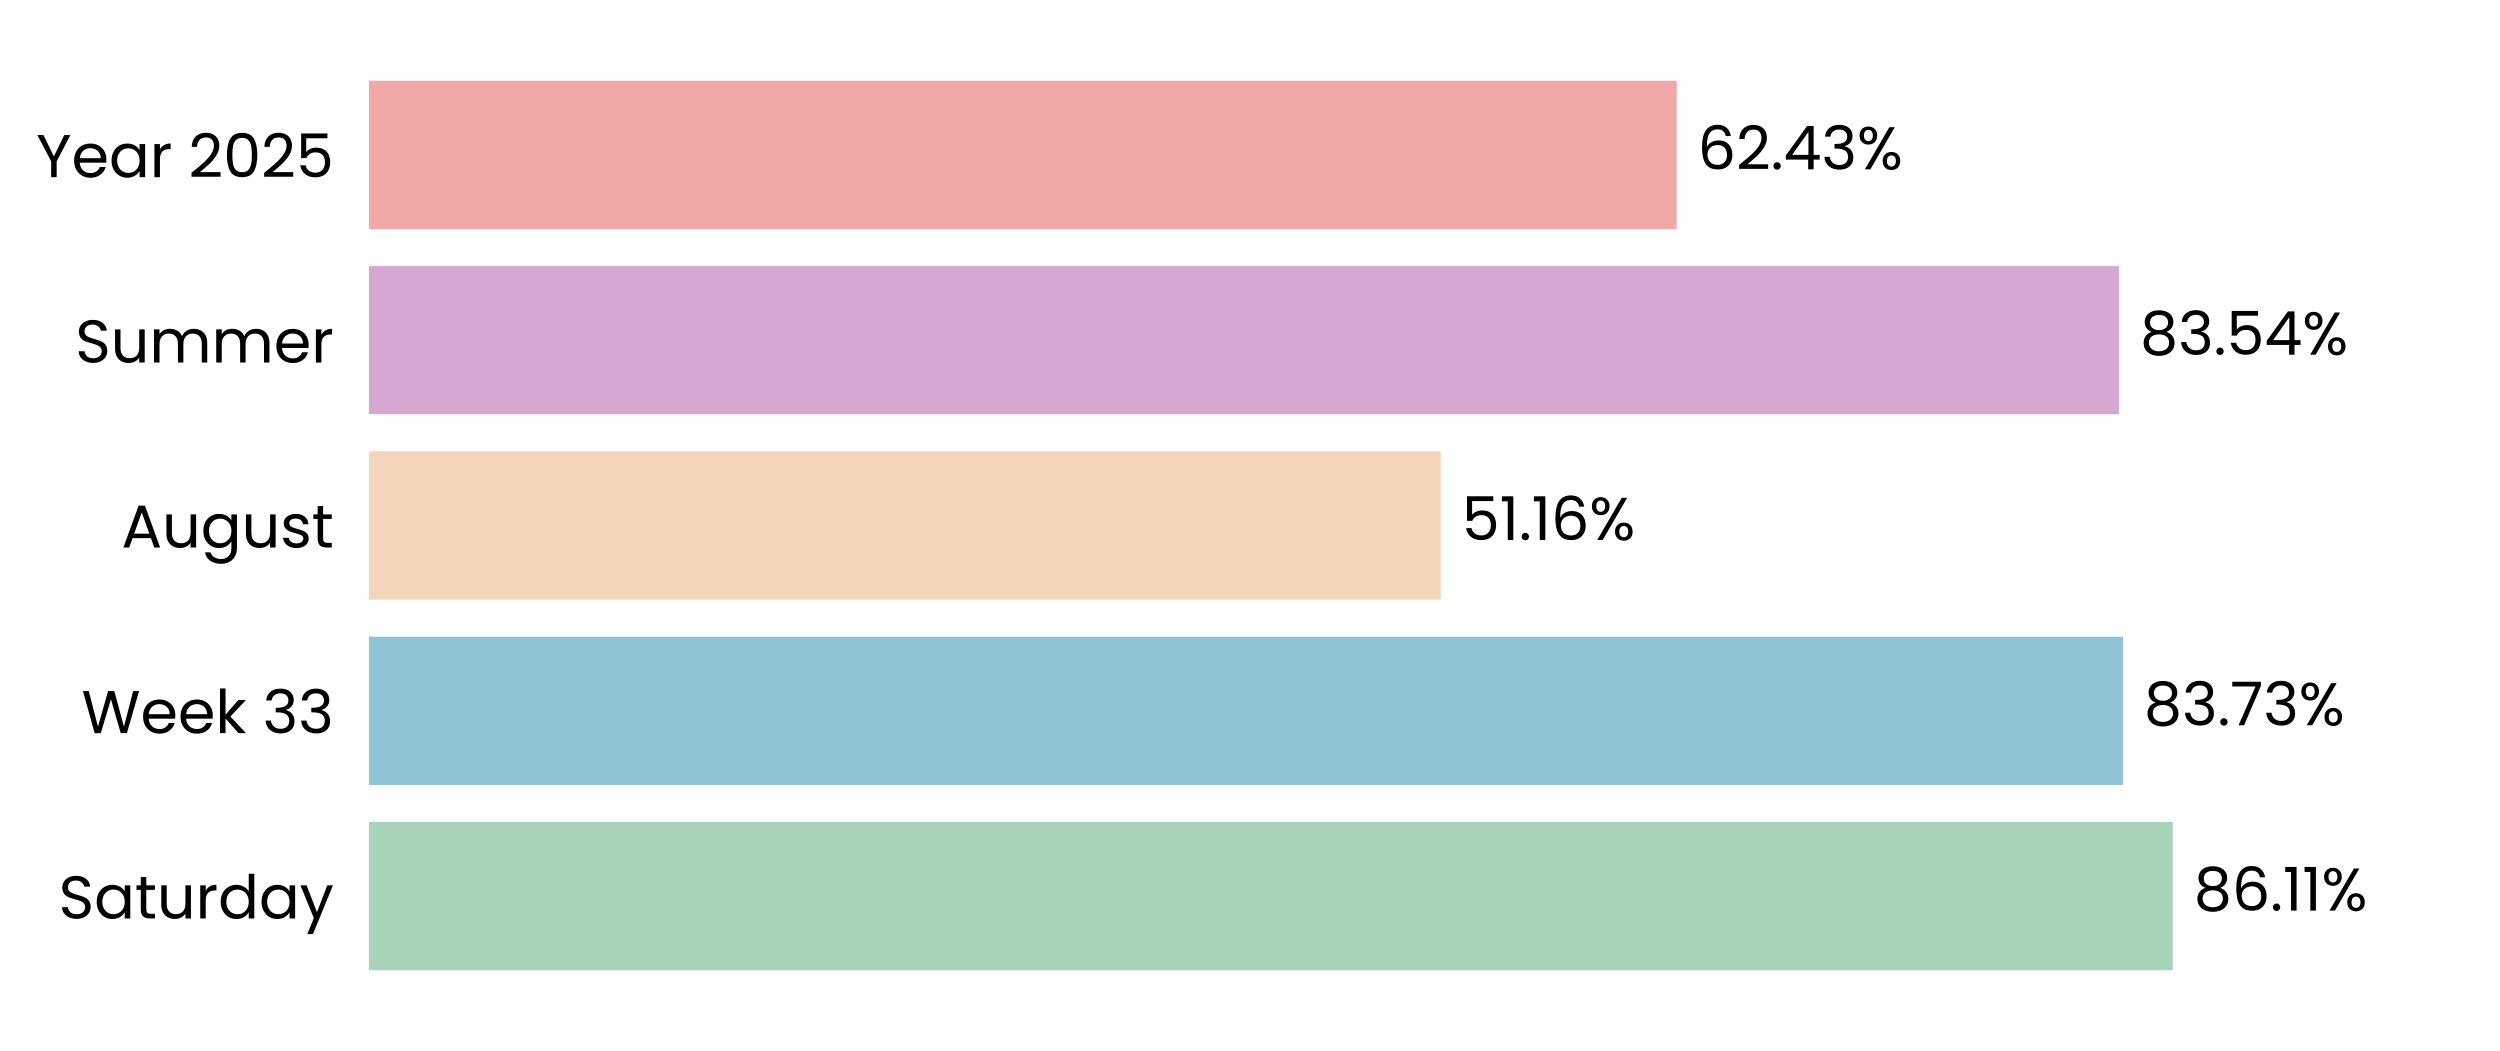
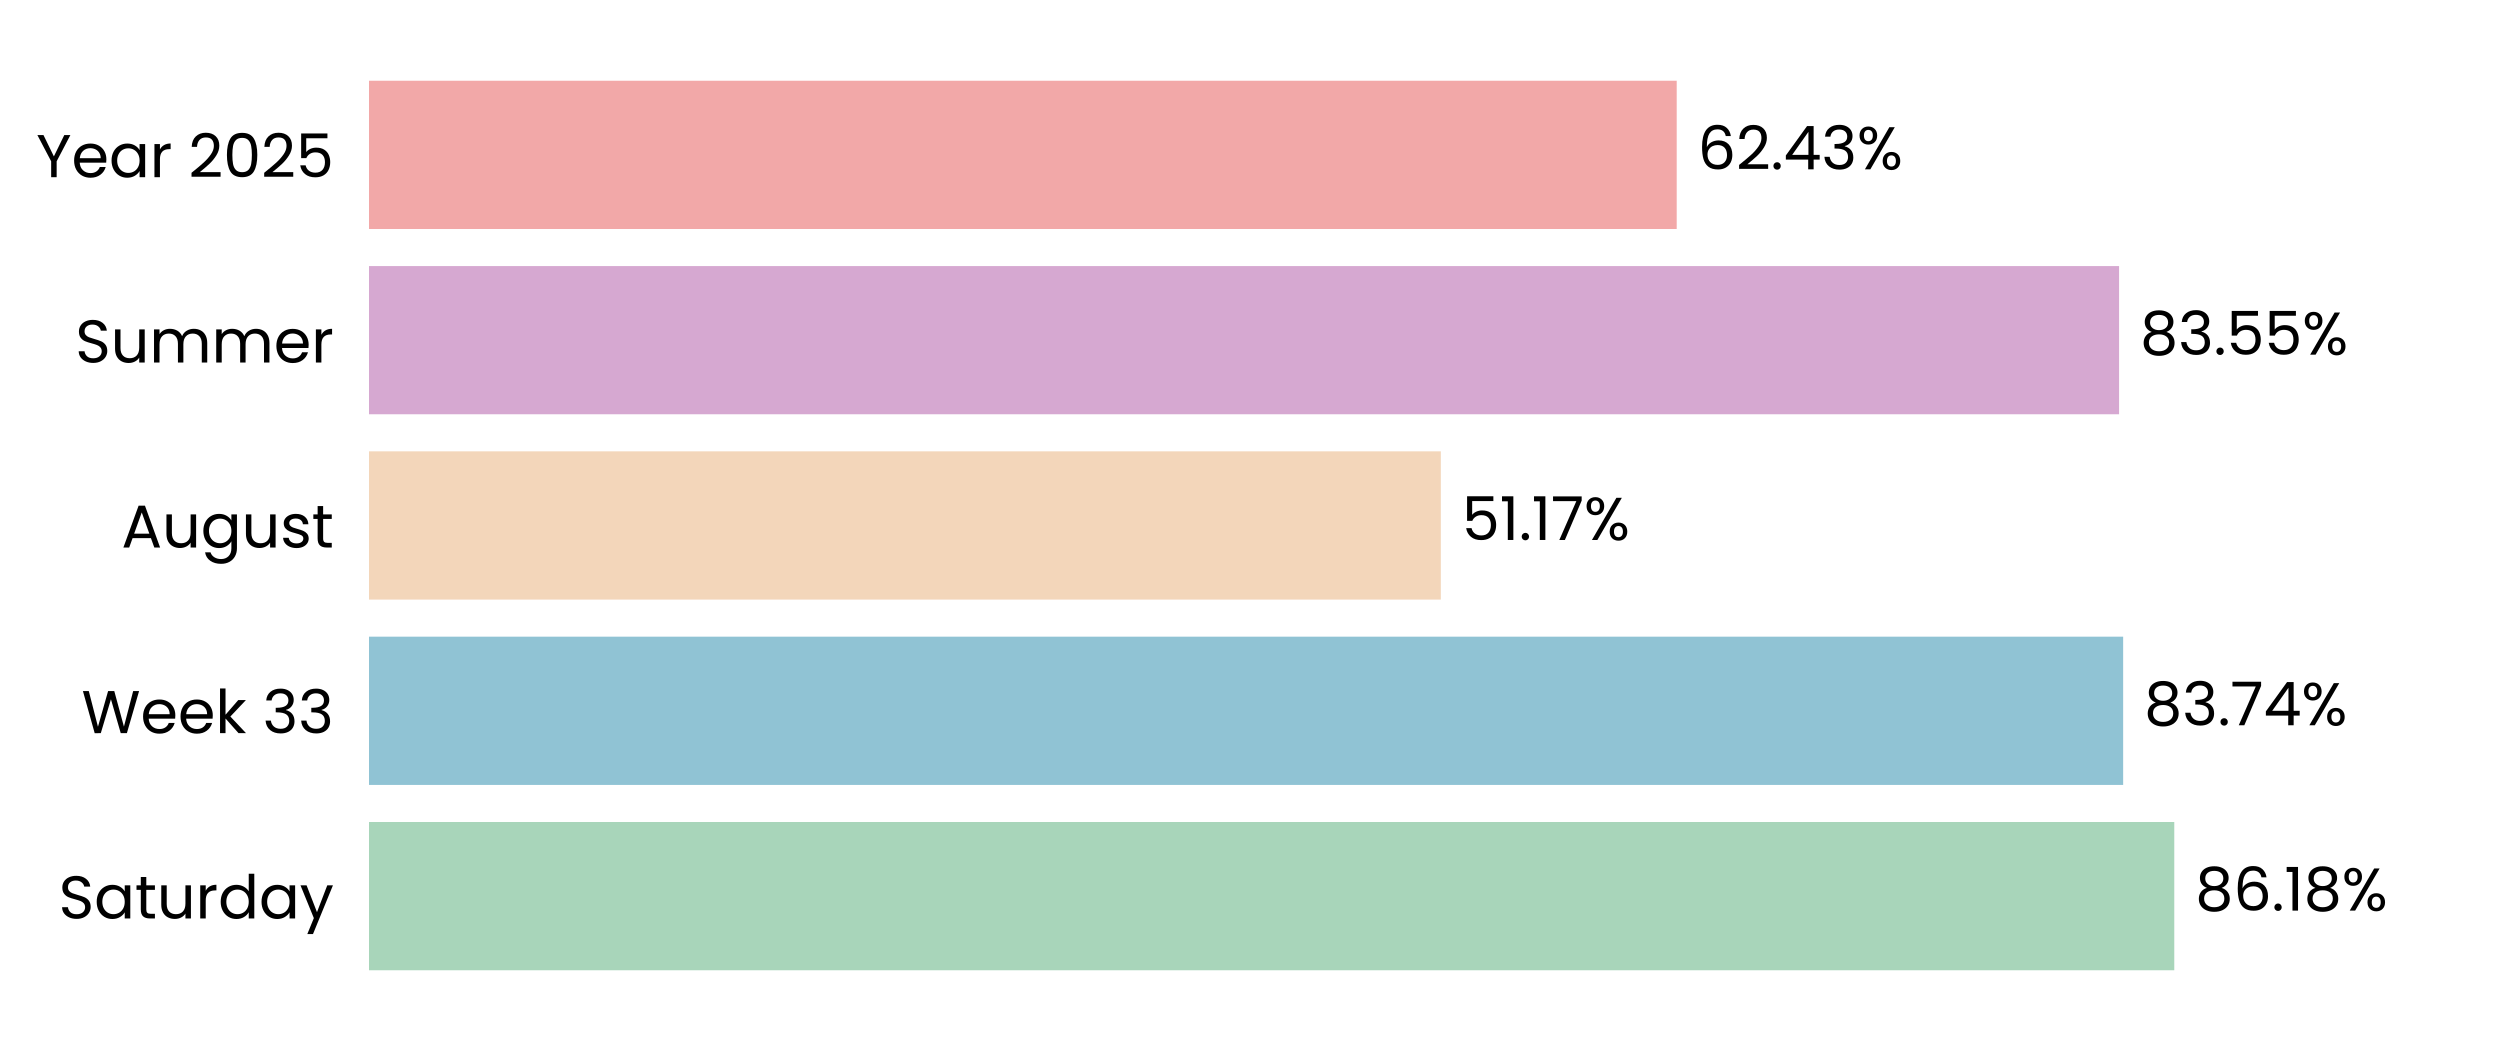
<svg xmlns="http://www.w3.org/2000/svg" xmlns:xlink="http://www.w3.org/1999/xlink" width="496.691pt" height="208.8pt" viewBox="0 0 496.691 208.8" version="1.1">
  <defs>
    <style type="text/css">*{stroke-linejoin: round; stroke-linecap: butt}</style>
  </defs>
  <g id="figure_1">
    <g id="patch_1">
      <path d="M 0 208.8  L 496.691 208.8  L 496.691 0  L 0 0  L 0 208.8  z " style="fill: none" />
    </g>
    <g id="axes_1">
      <g id="patch_2">
        <path d="M 73.311 201.6  L 489.491 201.6  L 489.491 7.2  L 73.311 7.2  L 73.311 201.6  z " style="fill: none" />
      </g>
      <g id="patch_3">
-         <path d="M 73.311 192.764  L 431.688 192.764  L 431.688 163.309  L 73.311 163.309  z " clip-path="url(#p07508a5bcf)" style="fill: #a8d5ba" />
+         <path d="M 73.311 192.764  L 431.977 192.764  L 431.977 163.309  L 73.311 163.309  z " clip-path="url(#p05141a4da4)" style="fill: #a8d5ba" />
      </g>
      <g id="patch_4">
-         <path d="M 73.311 155.945  L 421.779 155.945  L 421.779 126.491  L 73.311 126.491  z " clip-path="url(#p07508a5bcf)" style="fill: #90c3d4" />
+         <path d="M 73.311 155.945  L 421.821 155.945  L 421.821 126.491  L 73.311 126.491  z " clip-path="url(#p05141a4da4)" style="fill: #90c3d4" />
      </g>
      <g id="patch_5">
-         <path d="M 73.311 119.127  L 286.249 119.127  L 286.249 89.673  L 73.311 89.673  z " clip-path="url(#p07508a5bcf)" style="fill: #f3d6ba" />
+         <path d="M 73.311 119.127  L 286.259 119.127  L 286.259 89.673  L 73.311 89.673  z " clip-path="url(#p05141a4da4)" style="fill: #f3d6ba" />
      </g>
      <g id="patch_6">
-         <path d="M 73.311 82.309  L 421.008 82.309  L 421.008 52.855  L 73.311 52.855  z " clip-path="url(#p07508a5bcf)" style="fill: #d6a8d1" />
+         <path d="M 73.311 82.309  L 421.011 82.309  L 421.011 52.855  L 73.311 52.855  z " clip-path="url(#p05141a4da4)" style="fill: #d6a8d1" />
      </g>
      <g id="patch_7">
-         <path d="M 73.311 45.491  L 333.123 45.491  L 333.123 16.036  L 73.311 16.036  z " clip-path="url(#p07508a5bcf)" style="fill: #f2a8a8" />
+         <path d="M 73.311 45.491  L 333.124 45.491  L 333.124 16.036  L 73.311 16.036  z " clip-path="url(#p05141a4da4)" style="fill: #f2a8a8" />
      </g>
      <g id="matplotlib.axis_1">
        <g id="ytick_1">
          <g id="text_1">
            <g transform="translate(11.65312 182.4764) scale(0.12 -0.12)">
              <defs>
                <path id="Poppins-Regular-53" d="M 1907 -45  Q 1466 -45 1117 112  Q 768 269 569 547  Q 371 826 365 1190  L 986 1190  Q 1018 877 1245 662  Q 1472 448 1907 448  Q 2323 448 2563 656  Q 2803 864 2803 1190  Q 2803 1446 2662 1606  Q 2522 1766 2310 1849  Q 2099 1933 1741 2029  Q 1299 2144 1033 2259  Q 768 2374 579 2620  Q 390 2867 390 3283  Q 390 3648 576 3929  Q 762 4211 1098 4364  Q 1434 4518 1869 4518  Q 2496 4518 2896 4204  Q 3296 3891 3347 3373  L 2707 3373  Q 2675 3629 2438 3824  Q 2202 4019 1811 4019  Q 1446 4019 1216 3830  Q 986 3642 986 3302  Q 986 3059 1123 2905  Q 1261 2752 1462 2672  Q 1664 2592 2029 2490  Q 2470 2368 2739 2249  Q 3008 2131 3200 1884  Q 3392 1638 3392 1216  Q 3392 890 3219 602  Q 3046 314 2707 134  Q 2368 -45 1907 -45  z " transform="scale(0.015625)" />
                <path id="Poppins-Regular-61" d="M 275 1766  Q 275 2304 492 2710  Q 710 3117 1091 3341  Q 1472 3565 1939 3565  Q 2400 3565 2739 3366  Q 3078 3168 3245 2867  L 3245 3507  L 3834 3507  L 3834 0  L 3245 0  L 3245 653  Q 3072 346 2729 144  Q 2387 -58 1933 -58  Q 1466 -58 1088 172  Q 710 403 492 819  Q 275 1235 275 1766  z M 3245 1760  Q 3245 2157 3085 2451  Q 2925 2746 2653 2902  Q 2381 3059 2054 3059  Q 1728 3059 1459 2905  Q 1190 2752 1030 2457  Q 870 2163 870 1766  Q 870 1363 1030 1065  Q 1190 768 1459 611  Q 1728 454 2054 454  Q 2381 454 2653 611  Q 2925 768 3085 1065  Q 3245 1363 3245 1760  z " transform="scale(0.015625)" />
                <path id="Poppins-Regular-74" d="M 1203 3027  L 1203 960  Q 1203 704 1312 598  Q 1421 493 1690 493  L 2118 493  L 2118 0  L 1594 0  Q 1107 0 864 224  Q 621 448 621 960  L 621 3027  L 166 3027  L 166 3507  L 621 3507  L 621 4390  L 1203 4390  L 1203 3507  L 2118 3507  L 2118 3027  L 1203 3027  z " transform="scale(0.015625)" />
                <path id="Poppins-Regular-75" d="M 3603 3507  L 3603 0  L 3021 0  L 3021 518  Q 2854 250 2556 99  Q 2259 -51 1901 -51  Q 1491 -51 1164 118  Q 838 288 649 627  Q 461 966 461 1453  L 461 3507  L 1037 3507  L 1037 1530  Q 1037 1011 1299 732  Q 1562 454 2016 454  Q 2483 454 2752 742  Q 3021 1030 3021 1581  L 3021 3507  L 3603 3507  z " transform="scale(0.015625)" />
                <path id="Poppins-Regular-72" d="M 1075 2938  Q 1229 3238 1513 3404  Q 1798 3571 2208 3571  L 2208 2970  L 2054 2970  Q 1075 2970 1075 1907  L 1075 0  L 493 0  L 493 3507  L 1075 3507  L 1075 2938  z " transform="scale(0.015625)" />
                <path id="Poppins-Regular-64" d="M 275 1766  Q 275 2304 492 2710  Q 710 3117 1091 3341  Q 1472 3565 1946 3565  Q 2355 3565 2707 3376  Q 3059 3187 3245 2880  L 3245 4736  L 3834 4736  L 3834 0  L 3245 0  L 3245 659  Q 3072 346 2733 144  Q 2394 -58 1939 -58  Q 1472 -58 1091 172  Q 710 403 492 819  Q 275 1235 275 1766  z M 3245 1760  Q 3245 2157 3085 2451  Q 2925 2746 2653 2902  Q 2381 3059 2054 3059  Q 1728 3059 1459 2905  Q 1190 2752 1030 2457  Q 870 2163 870 1766  Q 870 1363 1030 1065  Q 1190 768 1459 611  Q 1728 454 2054 454  Q 2381 454 2653 611  Q 2925 768 3085 1065  Q 3245 1363 3245 1760  z " transform="scale(0.015625)" />
                <path id="Poppins-Regular-79" d="M 3514 3507  L 1402 -1651  L 800 -1651  L 1491 38  L 77 3507  L 723 3507  L 1824 666  L 2912 3507  L 3514 3507  z " transform="scale(0.015625)" />
              </defs>
              <use xlink:href="#Poppins-Regular-53" />
              <use xlink:href="#Poppins-Regular-61" transform="translate(58.7 0)" />
              <use xlink:href="#Poppins-Regular-74" transform="translate(126.3 0)" />
              <use xlink:href="#Poppins-Regular-75" transform="translate(162.7 0)" />
              <use xlink:href="#Poppins-Regular-72" transform="translate(226.7 0)" />
              <use xlink:href="#Poppins-Regular-64" transform="translate(264 0)" />
              <use xlink:href="#Poppins-Regular-61" transform="translate(331.5999 0)" />
              <use xlink:href="#Poppins-Regular-79" transform="translate(399.1999 0)" />
            </g>
          </g>
        </g>
        <g id="ytick_2">
          <g id="text_2">
            <g transform="translate(16.19813 145.6582) scale(0.12 -0.12)">
              <defs>
                <path id="Poppins-Regular-57" d="M 6099 4461  L 4806 0  L 4154 0  L 3117 3590  L 2042 0  L 1395 -6  L 147 4461  L 768 4461  L 1741 678  L 2816 4461  L 3469 4461  L 4493 691  L 5472 4461  L 6099 4461  z " transform="scale(0.015625)" />
                <path id="Poppins-Regular-65" d="M 3693 1888  Q 3693 1722 3674 1536  L 870 1536  Q 902 1018 1225 726  Q 1549 435 2010 435  Q 2387 435 2640 611  Q 2893 787 2995 1082  L 3622 1082  Q 3482 576 3059 259  Q 2637 -58 2010 -58  Q 1510 -58 1116 166  Q 723 390 499 803  Q 275 1216 275 1760  Q 275 2304 492 2713  Q 710 3123 1104 3344  Q 1498 3565 2010 3565  Q 2509 3565 2893 3347  Q 3277 3130 3485 2749  Q 3693 2368 3693 1888  z M 3091 2010  Q 3091 2342 2944 2582  Q 2797 2822 2544 2947  Q 2291 3072 1984 3072  Q 1542 3072 1232 2790  Q 922 2509 877 2010  L 3091 2010  z " transform="scale(0.015625)" />
                <path id="Poppins-Regular-6b" d="M 2451 0  L 1075 1549  L 1075 0  L 493 0  L 493 4736  L 1075 4736  L 1075 1952  L 2426 3507  L 3238 3507  L 1587 1760  L 3245 0  L 2451 0  z " transform="scale(0.015625)" />
                <path id="Poppins-Regular-20" transform="scale(0.015625)" />
                <path id="Poppins-Regular-33" d="M 384 3462  Q 429 4051 838 4384  Q 1248 4717 1901 4717  Q 2336 4717 2653 4560  Q 2970 4403 3133 4134  Q 3296 3866 3296 3526  Q 3296 3130 3069 2842  Q 2842 2554 2477 2470  L 2477 2438  Q 2893 2336 3136 2035  Q 3379 1734 3379 1248  Q 3379 883 3212 592  Q 3046 301 2713 134  Q 2381 -32 1914 -32  Q 1235 -32 800 323  Q 365 678 314 1331  L 877 1331  Q 922 947 1190 704  Q 1459 461 1907 461  Q 2355 461 2588 694  Q 2822 928 2822 1299  Q 2822 1779 2502 1990  Q 2182 2202 1536 2202  L 1389 2202  L 1389 2688  L 1542 2688  Q 2131 2694 2432 2883  Q 2733 3072 2733 3469  Q 2733 3808 2512 4013  Q 2291 4218 1882 4218  Q 1485 4218 1241 4013  Q 998 3808 954 3462  L 384 3462  z " transform="scale(0.015625)" />
              </defs>
              <use xlink:href="#Poppins-Regular-57" />
              <use xlink:href="#Poppins-Regular-65" transform="translate(97.59999 0)" />
              <use xlink:href="#Poppins-Regular-65" transform="translate(159.6 0)" />
              <use xlink:href="#Poppins-Regular-6b" transform="translate(221.6 0)" />
              <use xlink:href="#Poppins-Regular-20" transform="translate(273.0999 0)" />
              <use xlink:href="#Poppins-Regular-33" transform="translate(299.7999 0)" />
              <use xlink:href="#Poppins-Regular-33" transform="translate(358.6999 0)" />
            </g>
          </g>
        </g>
        <g id="ytick_3">
          <g id="text_3">
            <g transform="translate(24.11812 108.78) scale(0.12 -0.12)">
              <defs>
                <path id="Poppins-Regular-41" d="M 3130 992  L 1184 992  L 826 0  L 211 0  L 1824 4435  L 2496 4435  L 4102 0  L 3488 0  L 3130 992  z M 2963 1466  L 2157 3718  L 1350 1466  L 2963 1466  z " transform="scale(0.015625)" />
                <path id="Poppins-Regular-67" d="M 1939 3565  Q 2394 3565 2736 3366  Q 3078 3168 3245 2867  L 3245 3507  L 3834 3507  L 3834 -77  Q 3834 -557 3629 -931  Q 3424 -1306 3043 -1517  Q 2662 -1728 2157 -1728  Q 1466 -1728 1005 -1401  Q 544 -1075 461 -512  L 1037 -512  Q 1133 -832 1433 -1027  Q 1734 -1222 2157 -1222  Q 2637 -1222 2941 -921  Q 3245 -621 3245 -77  L 3245 659  Q 3072 352 2733 147  Q 2394 -58 1939 -58  Q 1472 -58 1091 172  Q 710 403 492 819  Q 275 1235 275 1766  Q 275 2304 492 2710  Q 710 3117 1091 3341  Q 1472 3565 1939 3565  z M 3245 1760  Q 3245 2157 3085 2451  Q 2925 2746 2653 2902  Q 2381 3059 2054 3059  Q 1728 3059 1459 2905  Q 1190 2752 1030 2457  Q 870 2163 870 1766  Q 870 1363 1030 1065  Q 1190 768 1459 611  Q 1728 454 2054 454  Q 2381 454 2653 611  Q 2925 768 3085 1065  Q 3245 1363 3245 1760  z " transform="scale(0.015625)" />
                <path id="Poppins-Regular-73" d="M 1734 -58  Q 1331 -58 1011 80  Q 691 218 505 464  Q 320 710 301 1030  L 902 1030  Q 928 768 1149 601  Q 1370 435 1728 435  Q 2061 435 2253 582  Q 2445 730 2445 954  Q 2445 1184 2240 1296  Q 2035 1408 1606 1517  Q 1216 1619 969 1724  Q 723 1830 547 2038  Q 371 2246 371 2586  Q 371 2854 531 3078  Q 691 3302 985 3433  Q 1280 3565 1658 3565  Q 2240 3565 2598 3270  Q 2957 2976 2982 2464  L 2400 2464  Q 2381 2739 2179 2905  Q 1978 3072 1638 3072  Q 1325 3072 1139 2937  Q 954 2803 954 2586  Q 954 2413 1066 2301  Q 1178 2189 1347 2121  Q 1517 2054 1818 1971  Q 2195 1869 2432 1769  Q 2669 1670 2838 1472  Q 3008 1274 3014 954  Q 3014 666 2854 435  Q 2694 205 2403 73  Q 2112 -58 1734 -58  z " transform="scale(0.015625)" />
              </defs>
              <use xlink:href="#Poppins-Regular-41" />
              <use xlink:href="#Poppins-Regular-75" transform="translate(67.39999 0)" />
              <use xlink:href="#Poppins-Regular-67" transform="translate(131.4 0)" />
              <use xlink:href="#Poppins-Regular-75" transform="translate(199 0)" />
              <use xlink:href="#Poppins-Regular-73" transform="translate(263 0)" />
              <use xlink:href="#Poppins-Regular-74" transform="translate(315.2 0)" />
            </g>
          </g>
        </g>
        <g id="ytick_4">
          <g id="text_4">
            <g transform="translate(14.95125 72.02182) scale(0.12 -0.12)">
              <defs>
                <path id="Poppins-Regular-6d" d="M 4710 3571  Q 5120 3571 5440 3401  Q 5760 3232 5945 2893  Q 6131 2554 6131 2067  L 6131 0  L 5555 0  L 5555 1984  Q 5555 2509 5296 2787  Q 5037 3066 4595 3066  Q 4141 3066 3872 2774  Q 3603 2483 3603 1933  L 3603 0  L 3027 0  L 3027 1984  Q 3027 2509 2768 2787  Q 2509 3066 2067 3066  Q 1613 3066 1344 2774  Q 1075 2483 1075 1933  L 1075 0  L 493 0  L 493 3507  L 1075 3507  L 1075 3002  Q 1248 3277 1539 3424  Q 1830 3571 2182 3571  Q 2624 3571 2963 3372  Q 3302 3174 3469 2790  Q 3616 3162 3955 3366  Q 4294 3571 4710 3571  z " transform="scale(0.015625)" />
              </defs>
              <use xlink:href="#Poppins-Regular-53" />
              <use xlink:href="#Poppins-Regular-75" transform="translate(58.7 0)" />
              <use xlink:href="#Poppins-Regular-6d" transform="translate(122.7 0)" />
              <use xlink:href="#Poppins-Regular-6d" transform="translate(225.7 0)" />
              <use xlink:href="#Poppins-Regular-65" transform="translate(328.7 0)" />
              <use xlink:href="#Poppins-Regular-72" transform="translate(390.6999 0)" />
            </g>
          </g>
        </g>
        <g id="ytick_5">
          <g id="text_5">
            <g transform="translate(7.2 35.20364) scale(0.12 -0.12)">
              <defs>
                <path id="Poppins-Regular-59" d="M 3616 4461  L 2163 1683  L 2163 0  L 1581 0  L 1581 1683  L 122 4461  L 768 4461  L 1869 2202  L 2970 4461  L 3616 4461  z " transform="scale(0.015625)" />
                <path id="Poppins-Regular-32" d="M 326 467  Q 1139 1120 1600 1539  Q 2061 1958 2377 2416  Q 2694 2874 2694 3315  Q 2694 3731 2492 3971  Q 2291 4211 1843 4211  Q 1408 4211 1168 3939  Q 928 3667 909 3213  L 346 3213  Q 371 3930 780 4320  Q 1190 4710 1837 4710  Q 2496 4710 2883 4345  Q 3270 3981 3270 3341  Q 3270 2810 2953 2307  Q 2637 1805 2233 1424  Q 1830 1043 1203 538  L 3405 538  L 3405 51  L 326 51  L 326 467  z " transform="scale(0.015625)" />
                <path id="Poppins-Regular-30" d="M 397 2362  Q 397 3462 755 4080  Q 1114 4698 2010 4698  Q 2899 4698 3257 4080  Q 3616 3462 3616 2362  Q 3616 1242 3257 621  Q 2899 0 2010 0  Q 1114 0 755 621  Q 397 1242 397 2362  z M 3040 2362  Q 3040 2918 2966 3305  Q 2893 3693 2665 3929  Q 2438 4166 2010 4166  Q 1574 4166 1347 3929  Q 1120 3693 1046 3305  Q 973 2918 973 2362  Q 973 1786 1046 1395  Q 1120 1005 1347 768  Q 1574 531 2010 531  Q 2438 531 2665 768  Q 2893 1005 2966 1395  Q 3040 1786 3040 2362  z " transform="scale(0.015625)" />
                <path id="Poppins-Regular-35" d="M 3347 4122  L 1101 4122  L 1101 2662  Q 1248 2867 1536 2998  Q 1824 3130 2157 3130  Q 2688 3130 3021 2909  Q 3354 2688 3498 2339  Q 3642 1990 3642 1600  Q 3642 1139 3469 774  Q 3296 410 2941 198  Q 2586 -13 2061 -13  Q 1389 -13 973 332  Q 557 678 467 1254  L 1037 1254  Q 1120 890 1389 685  Q 1658 480 2067 480  Q 2573 480 2829 784  Q 3085 1088 3085 1587  Q 3085 2086 2829 2358  Q 2573 2630 2074 2630  Q 1734 2630 1481 2467  Q 1229 2304 1114 2022  L 563 2022  L 563 4634  L 3347 4634  L 3347 4122  z " transform="scale(0.015625)" />
              </defs>
              <use xlink:href="#Poppins-Regular-59" />
              <use xlink:href="#Poppins-Regular-65" transform="translate(58.39999 0)" />
              <use xlink:href="#Poppins-Regular-61" transform="translate(120.4 0)" />
              <use xlink:href="#Poppins-Regular-72" transform="translate(188 0)" />
              <use xlink:href="#Poppins-Regular-20" transform="translate(225.3 0)" />
              <use xlink:href="#Poppins-Regular-32" transform="translate(252 0)" />
              <use xlink:href="#Poppins-Regular-30" transform="translate(309.4999 0)" />
              <use xlink:href="#Poppins-Regular-32" transform="translate(372.2999 0)" />
              <use xlink:href="#Poppins-Regular-35" transform="translate(429.7999 0)" />
            </g>
          </g>
        </g>
      </g>
      <g id="text_6">
-         <g transform="translate(435.8503 180.9164) scale(0.12 -0.12)">
+         <g transform="translate(436.1393 180.9164) scale(0.12 -0.12)">
          <defs>
            <path id="Poppins-Regular-38" d="M 1242 2406  Q 883 2547 691 2816  Q 499 3085 499 3469  Q 499 3814 672 4092  Q 845 4371 1187 4534  Q 1530 4698 2016 4698  Q 2502 4698 2844 4534  Q 3187 4371 3363 4092  Q 3539 3814 3539 3469  Q 3539 3098 3340 2819  Q 3142 2541 2797 2406  Q 3194 2285 3427 1981  Q 3661 1677 3661 1248  Q 3661 832 3456 521  Q 3251 211 2876 41  Q 2502 -128 2016 -128  Q 1530 -128 1162 41  Q 794 211 589 521  Q 384 832 384 1248  Q 384 1677 614 1984  Q 845 2291 1242 2406  z M 2976 3398  Q 2976 3789 2720 4000  Q 2464 4211 2016 4211  Q 1574 4211 1318 4000  Q 1062 3789 1062 3392  Q 1062 3034 1328 2816  Q 1594 2598 2016 2598  Q 2445 2598 2710 2819  Q 2976 3040 2976 3398  z M 2016 2150  Q 1542 2150 1241 1929  Q 941 1709 941 1267  Q 941 858 1232 608  Q 1523 358 2016 358  Q 2509 358 2797 608  Q 3085 858 3085 1267  Q 3085 1696 2790 1923  Q 2496 2150 2016 2150  z " transform="scale(0.015625)" />
            <path id="Poppins-Regular-36" d="M 2976 3526  Q 2835 4237 2099 4237  Q 1530 4237 1248 3798  Q 966 3360 973 2355  Q 1120 2688 1462 2877  Q 1805 3066 2227 3066  Q 2886 3066 3280 2656  Q 3674 2246 3674 1523  Q 3674 1088 3504 742  Q 3334 397 2992 192  Q 2650 -13 2163 -13  Q 1504 -13 1133 281  Q 762 576 614 1094  Q 467 1613 467 2374  Q 467 4723 2106 4723  Q 2733 4723 3091 4384  Q 3450 4045 3514 3526  L 2976 3526  z M 2106 2573  Q 1830 2573 1587 2461  Q 1344 2349 1193 2121  Q 1043 1894 1043 1568  Q 1043 1082 1324 778  Q 1606 474 2131 474  Q 2579 474 2844 752  Q 3110 1030 3110 1504  Q 3110 2003 2854 2288  Q 2598 2573 2106 2573  z " transform="scale(0.015625)" />
            <path id="Poppins-Regular-2e" d="M 678 -38  Q 512 -38 397 77  Q 282 192 282 358  Q 282 525 397 640  Q 512 755 678 755  Q 838 755 950 640  Q 1062 525 1062 358  Q 1062 192 950 77  Q 838 -38 678 -38  z " transform="scale(0.015625)" />
            <path id="Poppins-Regular-31" d="M 243 4096  L 243 4627  L 1446 4627  L 1446 0  L 858 0  L 858 4096  L 243 4096  z " transform="scale(0.015625)" />
            <path id="Poppins-Regular-25" d="M 269 3584  Q 269 4019 531 4278  Q 794 4538 1203 4538  Q 1613 4538 1875 4278  Q 2138 4019 2138 3584  Q 2138 3142 1875 2883  Q 1613 2624 1203 2624  Q 794 2624 531 2883  Q 269 3142 269 3584  z M 4006 4467  L 1414 0  L 838 0  L 3430 4467  L 4006 4467  z M 1203 4179  Q 986 4179 861 4028  Q 736 3878 736 3584  Q 736 3290 861 3136  Q 986 2982 1203 2982  Q 1421 2982 1549 3139  Q 1677 3296 1677 3584  Q 1677 3878 1549 4028  Q 1421 4179 1203 4179  z M 2720 883  Q 2720 1325 2982 1584  Q 3245 1843 3654 1843  Q 4064 1843 4323 1584  Q 4582 1325 4582 883  Q 4582 448 4323 185  Q 4064 -77 3654 -77  Q 3245 -77 2982 182  Q 2720 442 2720 883  z M 3648 1478  Q 3430 1478 3302 1328  Q 3174 1178 3174 883  Q 3174 595 3302 444  Q 3430 294 3648 294  Q 3866 294 3994 444  Q 4122 595 4122 883  Q 4122 1178 3994 1328  Q 3866 1478 3648 1478  z " transform="scale(0.015625)" />
          </defs>
          <use xlink:href="#Poppins-Regular-38" />
          <use xlink:href="#Poppins-Regular-36" transform="translate(63.09999 0)" />
          <use xlink:href="#Poppins-Regular-2e" transform="translate(126.6 0)" />
          <use xlink:href="#Poppins-Regular-31" transform="translate(147.6 0)" />
-           <use xlink:href="#Poppins-Regular-31" transform="translate(179.5999 0)" />
-           <use xlink:href="#Poppins-Regular-25" transform="translate(211.5999 0)" />
+           <use xlink:href="#Poppins-Regular-38" transform="translate(179.5999 0)" />
+           <use xlink:href="#Poppins-Regular-25" transform="translate(242.6999 0)" />
        </g>
      </g>
      <g id="text_7">
-         <g transform="translate(425.9412 144.0982) scale(0.12 -0.12)">
+         <g transform="translate(425.9825 144.0982) scale(0.12 -0.12)">
          <defs>
            <path id="Poppins-Regular-37" d="M 3245 4173  L 1466 0  L 877 0  L 2682 4115  L 211 4115  L 211 4614  L 3245 4614  L 3245 4173  z " transform="scale(0.015625)" />
+             <path id="Poppins-Regular-34" d="M 256 1030  L 256 1472  L 2502 4582  L 3200 4582  L 3200 1536  L 3840 1536  L 3840 1030  L 3200 1030  L 3200 0  L 2624 0  L 2624 1030  L 256 1030  z M 2650 3974  L 928 1536  L 2650 1536  L 2650 3974  z " transform="scale(0.015625)" />
          </defs>
          <use xlink:href="#Poppins-Regular-38" />
          <use xlink:href="#Poppins-Regular-33" transform="translate(63.09999 0)" />
          <use xlink:href="#Poppins-Regular-2e" transform="translate(122 0)" />
          <use xlink:href="#Poppins-Regular-37" transform="translate(143 0)" />
-           <use xlink:href="#Poppins-Regular-33" transform="translate(197.6 0)" />
-           <use xlink:href="#Poppins-Regular-25" transform="translate(256.5 0)" />
+           <use xlink:href="#Poppins-Regular-34" transform="translate(197.6 0)" />
+           <use xlink:href="#Poppins-Regular-25" transform="translate(260.5 0)" />
        </g>
      </g>
      <g id="text_8">
-         <g transform="translate(290.411 107.28) scale(0.12 -0.12)">
+         <g transform="translate(290.4203 107.28) scale(0.12 -0.12)">
          <use xlink:href="#Poppins-Regular-35" />
          <use xlink:href="#Poppins-Regular-31" transform="translate(62.79999 0)" />
          <use xlink:href="#Poppins-Regular-2e" transform="translate(94.79997 0)" />
          <use xlink:href="#Poppins-Regular-31" transform="translate(115.8 0)" />
-           <use xlink:href="#Poppins-Regular-36" transform="translate(147.7999 0)" />
-           <use xlink:href="#Poppins-Regular-25" transform="translate(211.2999 0)" />
+           <use xlink:href="#Poppins-Regular-37" transform="translate(147.7999 0)" />
+           <use xlink:href="#Poppins-Regular-25" transform="translate(202.3999 0)" />
        </g>
      </g>
      <g id="text_9">
-         <g transform="translate(425.1693 70.46182) scale(0.12 -0.12)">
-           <defs>
-             <path id="Poppins-Regular-34" d="M 256 1030  L 256 1472  L 2502 4582  L 3200 4582  L 3200 1536  L 3840 1536  L 3840 1030  L 3200 1030  L 3200 0  L 2624 0  L 2624 1030  L 256 1030  z M 2650 3974  L 928 1536  L 2650 1536  L 2650 3974  z " transform="scale(0.015625)" />
-           </defs>
+         <g transform="translate(425.1725 70.46182) scale(0.12 -0.12)">
          <use xlink:href="#Poppins-Regular-38" />
          <use xlink:href="#Poppins-Regular-33" transform="translate(63.09999 0)" />
          <use xlink:href="#Poppins-Regular-2e" transform="translate(122 0)" />
          <use xlink:href="#Poppins-Regular-35" transform="translate(143 0)" />
-           <use xlink:href="#Poppins-Regular-34" transform="translate(205.8 0)" />
-           <use xlink:href="#Poppins-Regular-25" transform="translate(268.7 0)" />
+           <use xlink:href="#Poppins-Regular-35" transform="translate(205.8 0)" />
+           <use xlink:href="#Poppins-Regular-25" transform="translate(268.5999 0)" />
        </g>
      </g>
      <g id="text_10">
-         <g transform="translate(337.2847 33.64364) scale(0.12 -0.12)">
+         <g transform="translate(337.2855 33.64364) scale(0.12 -0.12)">
          <use xlink:href="#Poppins-Regular-36" />
          <use xlink:href="#Poppins-Regular-32" transform="translate(63.49999 0)" />
          <use xlink:href="#Poppins-Regular-2e" transform="translate(121 0)" />
          <use xlink:href="#Poppins-Regular-34" transform="translate(142 0)" />
          <use xlink:href="#Poppins-Regular-33" transform="translate(204.8999 0)" />
          <use xlink:href="#Poppins-Regular-25" transform="translate(263.7999 0)" />
        </g>
      </g>
    </g>
  </g>
  <defs>
-     <clipPath id="p07508a5bcf">
+     <clipPath id="p05141a4da4">
      <rect x="73.311" y="7.2" width="416.18" height="194.4" />
    </clipPath>
  </defs>
</svg>
